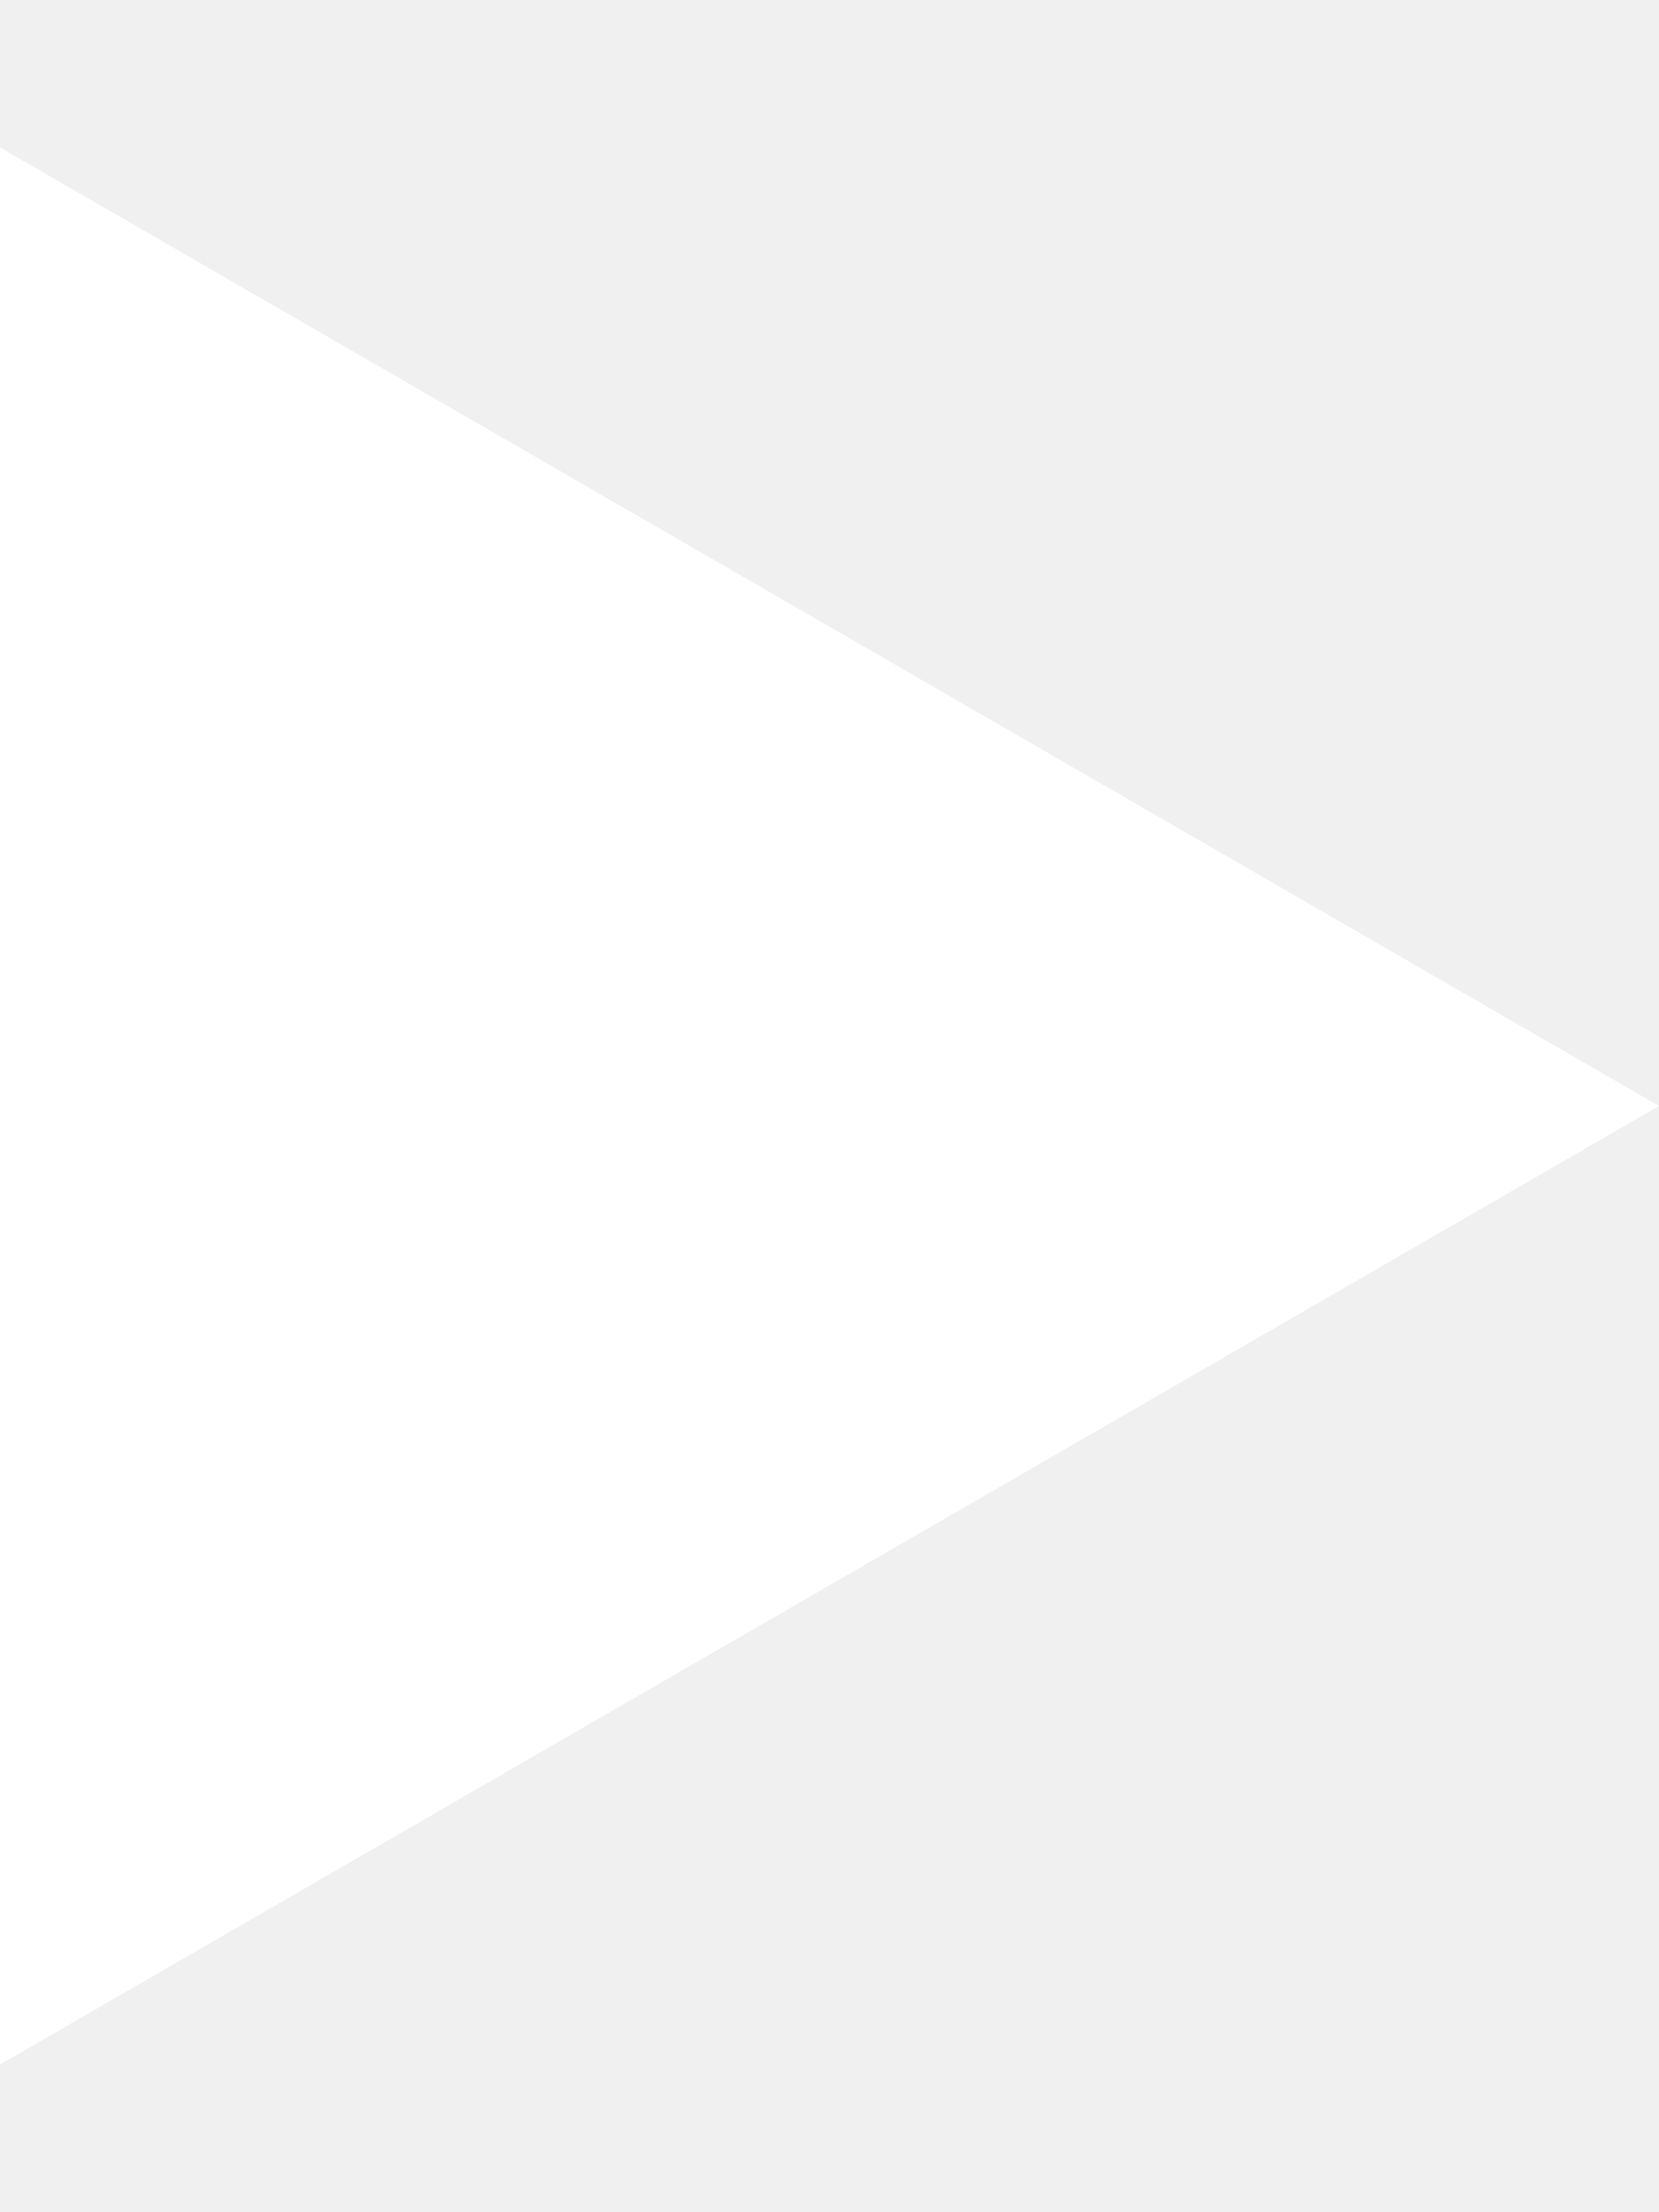
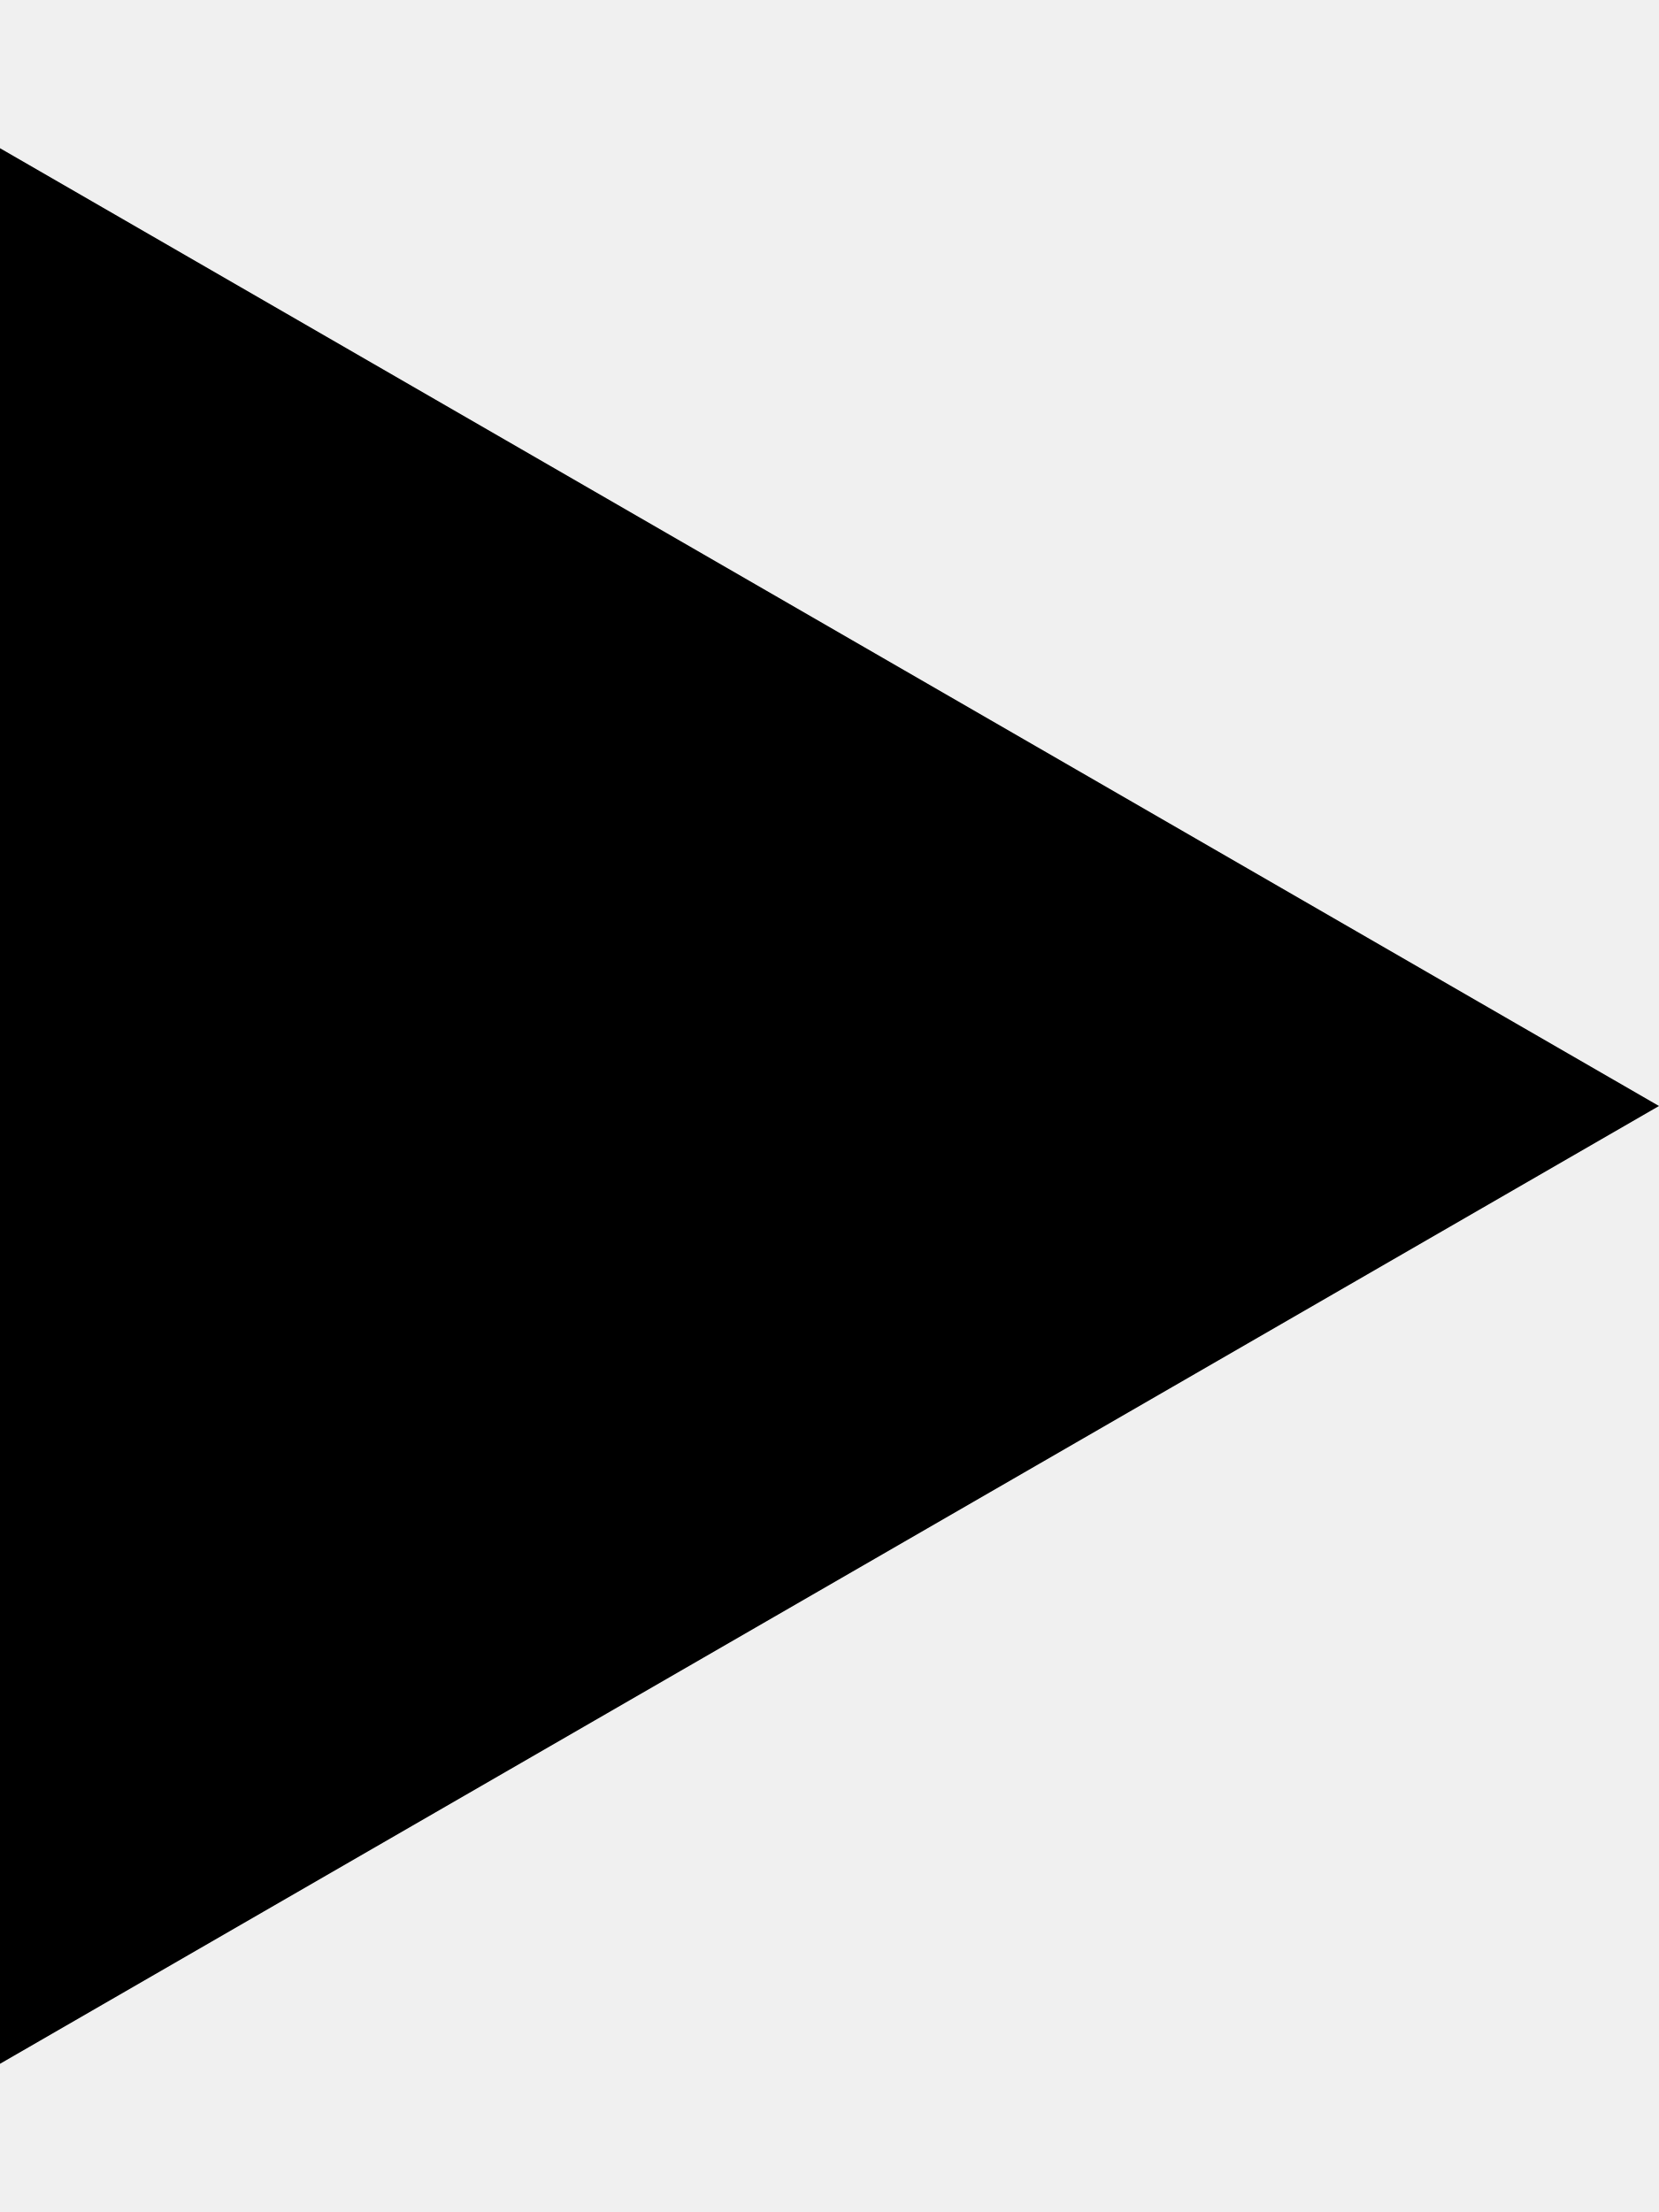
- <svg xmlns="http://www.w3.org/2000/svg" viewBox="0 0 9 12" fill="none">
-   <path d="m9 6-9 5.2v-10.4l9 5.2Z" fill="#fff" />
+ <svg xmlns="http://www.w3.org/2000/svg" width="9" height="12" viewBox="0 0 9 12" fill="currentColor">
+   <path d="M9 6L4.64275e-07 11.196L9.18537e-07 0.804L9 6Z" fill="currentColor" />
</svg>
